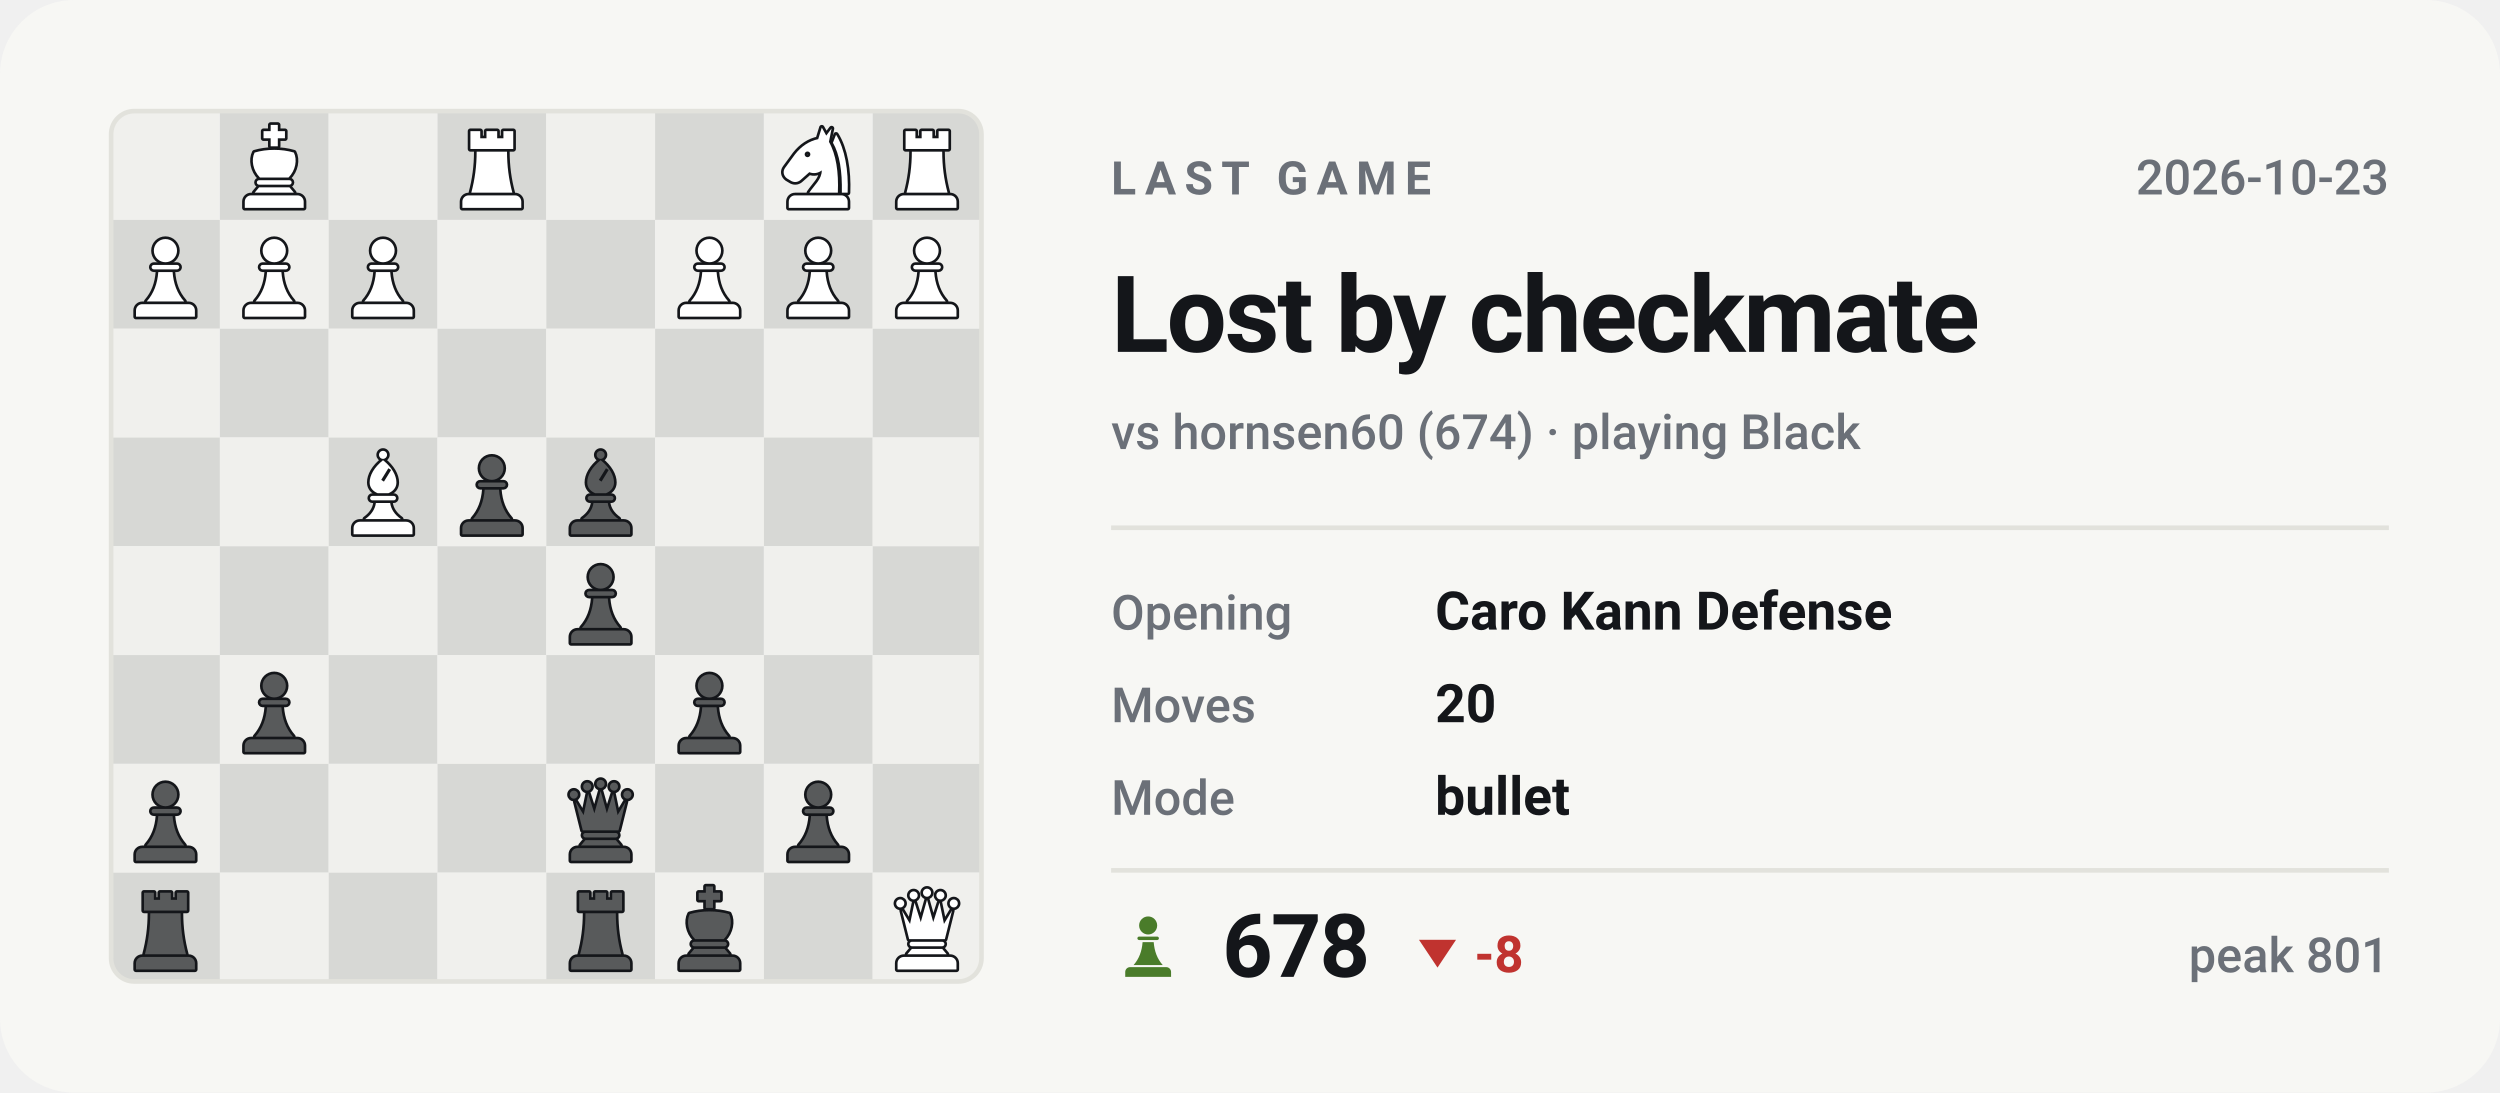
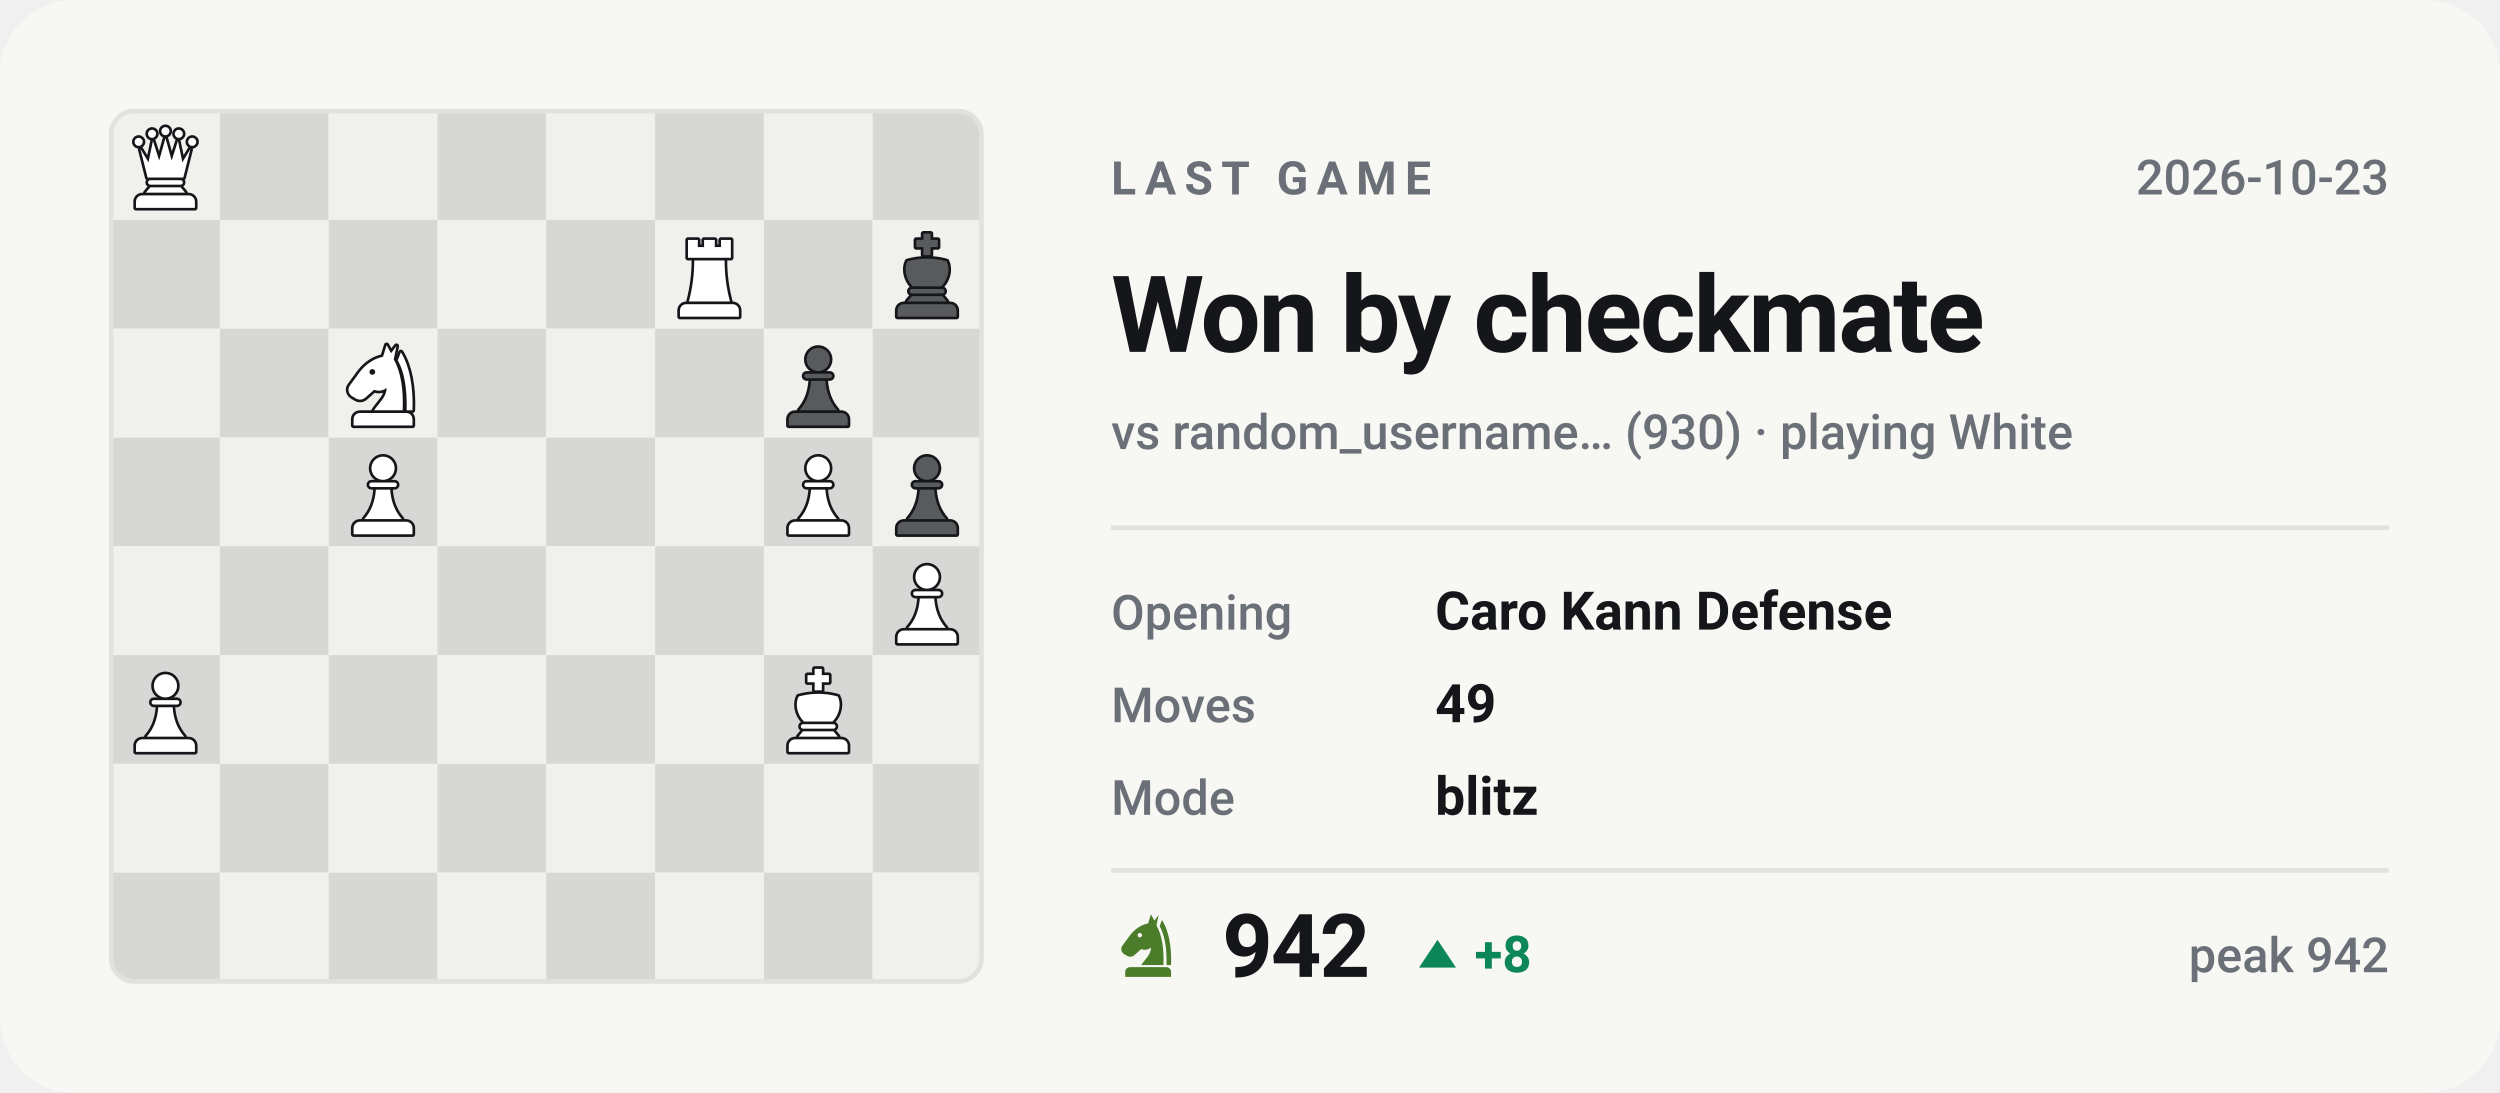
- <svg xmlns="http://www.w3.org/2000/svg" viewBox="0 0 540 236" width="540" height="236" role="img" aria-label="Last Chess.com game of bappozl: Lost by checkmate against hornsen60">
+ <svg xmlns="http://www.w3.org/2000/svg" viewBox="0 0 540 236" width="540" height="236" role="img" aria-label="Last Chess.com game of bappozl: Won by checkmate against random_username666">
  <style>svg{font-family:-apple-system,BlinkMacSystemFont,'Segoe UI',Roboto,'Helvetica Neue',Arial,sans-serif}text{fill:#14161a;white-space:pre}.bg{fill:#f7f7f4}.acc{fill:#4a7c2a}.win{fill:#0d8659}.draw{fill:#7c7f85}.loss{fill:#c0332f}.lbl{font-size:10px;font-weight:600;letter-spacing:.18em;fill:#6b7078}.cap{font-size:10.5px;font-weight:500;fill:#6b7078}.num{font-family:-apple-system,BlinkMacSystemFont,'Segoe UI',Roboto,'Helvetica Neue',Arial,sans-serif;font-weight:700;letter-spacing:-.02em}.tick{font-size:9px;font-weight:500;fill:#6b7078;opacity:.75}.dl{font-size:10px;font-weight:600}.rule{stroke:#e2e2dc;stroke-width:1;fill:none}.grid{stroke:#e2e2dc;stroke-width:1;fill:none;opacity:.7}.ln{fill:none;stroke:#4a7c2a;stroke-width:2;stroke-linecap:round;stroke-linejoin:round}.ring{stroke:#f7f7f4;stroke-width:2}.hollow{fill:none;stroke-width:1.5}.sq{fill:#14161a;opacity:.035}</style>
  <rect class="bg" width="540" height="236" rx="16" />
  <clipPath id="bd">
    <rect x="24" y="24" width="188" height="188" rx="5" />
  </clipPath>
  <g clip-path="url(#bd)">
    <rect x="24.0" y="24.0" width="23.5" height="23.5" fill="#f0f0ed" />
    <rect x="47.5" y="24.0" width="23.5" height="23.5" fill="#d7d8d5" />
    <rect x="71.0" y="24.0" width="23.5" height="23.5" fill="#f0f0ed" />
    <rect x="94.5" y="24.0" width="23.5" height="23.5" fill="#d7d8d5" />
    <rect x="118.0" y="24.0" width="23.5" height="23.5" fill="#f0f0ed" />
    <rect x="141.5" y="24.0" width="23.5" height="23.5" fill="#d7d8d5" />
    <rect x="165.0" y="24.0" width="23.5" height="23.5" fill="#f0f0ed" />
    <rect x="188.5" y="24.0" width="23.5" height="23.5" fill="#d7d8d5" />
    <rect x="24.0" y="47.5" width="23.5" height="23.5" fill="#d7d8d5" />
    <rect x="47.5" y="47.5" width="23.5" height="23.5" fill="#f0f0ed" />
    <rect x="71.0" y="47.5" width="23.5" height="23.5" fill="#d7d8d5" />
    <rect x="94.5" y="47.5" width="23.5" height="23.5" fill="#f0f0ed" />
    <rect x="118.0" y="47.5" width="23.5" height="23.5" fill="#d7d8d5" />
    <rect x="141.5" y="47.5" width="23.5" height="23.5" fill="#f0f0ed" />
    <rect x="165.0" y="47.5" width="23.5" height="23.5" fill="#d7d8d5" />
    <rect x="188.5" y="47.5" width="23.5" height="23.5" fill="#f0f0ed" />
    <rect x="24.0" y="71.0" width="23.5" height="23.5" fill="#f0f0ed" />
    <rect x="47.5" y="71.0" width="23.5" height="23.5" fill="#d7d8d5" />
    <rect x="71.0" y="71.0" width="23.5" height="23.5" fill="#f0f0ed" />
    <rect x="94.5" y="71.0" width="23.5" height="23.5" fill="#d7d8d5" />
    <rect x="118.0" y="71.0" width="23.5" height="23.5" fill="#f0f0ed" />
    <rect x="141.5" y="71.0" width="23.5" height="23.5" fill="#d7d8d5" />
    <rect x="165.0" y="71.0" width="23.5" height="23.5" fill="#f0f0ed" />
    <rect x="188.5" y="71.0" width="23.5" height="23.5" fill="#d7d8d5" />
    <rect x="24.0" y="94.5" width="23.5" height="23.5" fill="#d7d8d5" />
    <rect x="47.5" y="94.5" width="23.5" height="23.5" fill="#f0f0ed" />
    <rect x="71.0" y="94.5" width="23.5" height="23.5" fill="#d7d8d5" />
    <rect x="94.5" y="94.5" width="23.5" height="23.5" fill="#f0f0ed" />
    <rect x="118.0" y="94.5" width="23.5" height="23.5" fill="#d7d8d5" />
    <rect x="141.5" y="94.5" width="23.5" height="23.5" fill="#f0f0ed" />
    <rect x="165.0" y="94.5" width="23.5" height="23.5" fill="#d7d8d5" />
    <rect x="188.5" y="94.5" width="23.5" height="23.5" fill="#f0f0ed" />
    <rect x="24.0" y="118.0" width="23.5" height="23.5" fill="#f0f0ed" />
    <rect x="47.5" y="118.0" width="23.5" height="23.5" fill="#d7d8d5" />
    <rect x="71.0" y="118.0" width="23.5" height="23.5" fill="#f0f0ed" />
    <rect x="94.5" y="118.0" width="23.5" height="23.5" fill="#d7d8d5" />
    <rect x="118.0" y="118.0" width="23.5" height="23.5" fill="#f0f0ed" />
    <rect x="141.5" y="118.0" width="23.5" height="23.5" fill="#d7d8d5" />
    <rect x="165.0" y="118.0" width="23.5" height="23.5" fill="#f0f0ed" />
    <rect x="188.5" y="118.0" width="23.5" height="23.5" fill="#d7d8d5" />
    <rect x="24.0" y="141.5" width="23.5" height="23.5" fill="#d7d8d5" />
    <rect x="47.5" y="141.5" width="23.5" height="23.5" fill="#f0f0ed" />
    <rect x="71.0" y="141.5" width="23.5" height="23.5" fill="#d7d8d5" />
    <rect x="94.5" y="141.5" width="23.5" height="23.5" fill="#f0f0ed" />
    <rect x="118.0" y="141.5" width="23.5" height="23.5" fill="#d7d8d5" />
    <rect x="141.5" y="141.5" width="23.5" height="23.5" fill="#f0f0ed" />
    <rect x="165.0" y="141.5" width="23.5" height="23.5" fill="#d7d8d5" />
    <rect x="188.5" y="141.5" width="23.5" height="23.5" fill="#f0f0ed" />
    <rect x="24.0" y="165.0" width="23.5" height="23.5" fill="#f0f0ed" />
    <rect x="47.5" y="165.0" width="23.5" height="23.5" fill="#d7d8d5" />
    <rect x="71.0" y="165.0" width="23.5" height="23.5" fill="#f0f0ed" />
    <rect x="94.5" y="165.0" width="23.5" height="23.5" fill="#d7d8d5" />
    <rect x="118.0" y="165.0" width="23.5" height="23.5" fill="#f0f0ed" />
    <rect x="141.5" y="165.0" width="23.5" height="23.5" fill="#d7d8d5" />
    <rect x="165.0" y="165.0" width="23.5" height="23.5" fill="#f0f0ed" />
    <rect x="188.5" y="165.0" width="23.5" height="23.5" fill="#d7d8d5" />
    <rect x="24.0" y="188.5" width="23.5" height="23.5" fill="#d7d8d5" />
    <rect x="47.5" y="188.5" width="23.5" height="23.5" fill="#f0f0ed" />
    <rect x="71.0" y="188.5" width="23.5" height="23.5" fill="#d7d8d5" />
    <rect x="94.5" y="188.5" width="23.5" height="23.5" fill="#f0f0ed" />
    <rect x="118.0" y="188.5" width="23.5" height="23.5" fill="#d7d8d5" />
    <rect x="141.5" y="188.5" width="23.5" height="23.5" fill="#f0f0ed" />
    <rect x="165.0" y="188.5" width="23.5" height="23.5" fill="#d7d8d5" />
    <rect x="188.5" y="188.5" width="23.5" height="23.5" fill="#f0f0ed" />
  </g>
-   <g transform="translate(190.6,190.9) scale(0.1927)">
+   <g transform="translate(26.1,26.4) scale(0.1927)">
    <g fill="#14161a" stroke="#14161a" stroke-width="6" stroke-linejoin="round">
      <circle cx="20" cy="22" r="4.5" />
      <circle cx="35" cy="13" r="4.5" />
      <circle cx="50" cy="10" r="4.5" />
      <circle cx="65" cy="13" r="4.5" />
      <circle cx="80" cy="22" r="4.5" />
      <path d="M30 62L22 30L31 45L36 21L43 43L50 18L57 43L64 21L69 45L78 30L70 62z" />
      <path d="M33 65h34a2.5 2.5 0 0 1 0 5H33a2.5 2.5 0 0 1 0-5z" />
      <path d="M33 73h34l5 6H28z" />
      <path d="M24 82h52a7 7 0 0 1 7 7v7H17v-7a7 7 0 0 1 7-7z" />
    </g>
    <g fill="#ffffff">
      <circle cx="20" cy="22" r="4.5" />
      <circle cx="35" cy="13" r="4.5" />
      <circle cx="50" cy="10" r="4.5" />
      <circle cx="65" cy="13" r="4.5" />
      <circle cx="80" cy="22" r="4.5" />
      <path d="M30 62L22 30L31 45L36 21L43 43L50 18L57 43L64 21L69 45L78 30L70 62z" />
      <path d="M33 65h34a2.5 2.5 0 0 1 0 5H33a2.5 2.5 0 0 1 0-5z" />
      <path d="M33 73h34l5 6H28z" />
      <path d="M24 82h52a7 7 0 0 1 7 7v7H17v-7a7 7 0 0 1 7-7z" />
    </g>
  </g>
-   <g transform="translate(143.6,190.9) scale(0.1927)">
-     <g fill="#14161a" stroke="#14161a" stroke-width="6" stroke-linejoin="round">
-       <path d="M46 3h8v7h8v8h-8v9h-8v-9h-8v-8h8z" />
-       <path d="M28 34c7-2 14-3 22-3s15 1 22 3c4 8 2 20-6 28H34c-8-8-10-20-6-28z" />
-       <path d="M33 65h34a2.5 2.5 0 0 1 0 5H33a2.5 2.5 0 0 1 0-5z" />
-       <path d="M33 73h34l5 6H28z" />
-       <path d="M24 82h52a7 7 0 0 1 7 7v7H17v-7a7 7 0 0 1 7-7z" />
-     </g>
-     <g fill="#585a5b">
-       <path d="M46 3h8v7h8v8h-8v9h-8v-9h-8v-8h8z" />
-       <path d="M28 34c7-2 14-3 22-3s15 1 22 3c4 8 2 20-6 28H34c-8-8-10-20-6-28z" />
-       <path d="M33 65h34a2.5 2.5 0 0 1 0 5H33a2.5 2.5 0 0 1 0-5z" />
-       <path d="M33 73h34l5 6H28z" />
-       <path d="M24 82h52a7 7 0 0 1 7 7v7H17v-7a7 7 0 0 1 7-7z" />
-     </g>
-   </g>
-   <g transform="translate(120.1,190.9) scale(0.1927)">
+   <g transform="translate(143.6,49.9) scale(0.1927)">
    <g fill="#14161a" stroke="#14161a" stroke-width="6" stroke-linejoin="round">
      <path d="M26 10h11v8h7v-8h12v8h7v-8h11v20H26z" />
      <path d="M33 33h34c0 16 2 31 6 46H27c4-15 6-30 6-46z" />
      <path d="M24 82h52a7 7 0 0 1 7 7v7H17v-7a7 7 0 0 1 7-7z" />
    </g>
-     <g fill="#585a5b">
+     <g fill="#ffffff">
      <path d="M26 10h11v8h7v-8h12v8h7v-8h11v20H26z" />
      <path d="M33 33h34c0 16 2 31 6 46H27c4-15 6-30 6-46z" />
      <path d="M24 82h52a7 7 0 0 1 7 7v7H17v-7a7 7 0 0 1 7-7z" />
    </g>
  </g>
-   <g transform="translate(26.1,190.9) scale(0.1927)">
-     <g fill="#14161a" stroke="#14161a" stroke-width="6" stroke-linejoin="round">
-       <path d="M26 10h11v8h7v-8h12v8h7v-8h11v20H26z" />
-       <path d="M33 33h34c0 16 2 31 6 46H27c4-15 6-30 6-46z" />
+   <g transform="translate(190.6,49.9) scale(0.1927)">
+     <g fill="#14161a" stroke="#14161a" stroke-width="6" stroke-linejoin="round">
+       <path d="M46 3h8v7h8v8h-8v9h-8v-9h-8v-8h8z" />
+       <path d="M28 34c7-2 14-3 22-3s15 1 22 3c4 8 2 20-6 28H34c-8-8-10-20-6-28z" />
+       <path d="M33 65h34a2.5 2.5 0 0 1 0 5H33a2.5 2.5 0 0 1 0-5z" />
+       <path d="M33 73h34l5 6H28z" />
      <path d="M24 82h52a7 7 0 0 1 7 7v7H17v-7a7 7 0 0 1 7-7z" />
    </g>
    <g fill="#585a5b">
-       <path d="M26 10h11v8h7v-8h12v8h7v-8h11v20H26z" />
-       <path d="M33 33h34c0 16 2 31 6 46H27c4-15 6-30 6-46z" />
-       <path d="M24 82h52a7 7 0 0 1 7 7v7H17v-7a7 7 0 0 1 7-7z" />
-     </g>
-   </g>
-   <g transform="translate(167.1,167.4) scale(0.1927)">
-     <g fill="#14161a" stroke="#14161a" stroke-width="6" stroke-linejoin="round">
-       <circle cx="50" cy="22" r="13" />
-       <path d="M37 38h26a2.5 2.5 0 0 1 0 5H37a2.5 2.5 0 0 1 0-5z" />
-       <path d="M42 46h16c1 13 5 24 13 33H29c8-9 12-20 13-33z" />
-       <path d="M24 82h52a7 7 0 0 1 7 7v7H17v-7a7 7 0 0 1 7-7z" />
-     </g>
-     <g fill="#585a5b">
-       <circle cx="50" cy="22" r="13" />
-       <path d="M37 38h26a2.5 2.5 0 0 1 0 5H37a2.5 2.5 0 0 1 0-5z" />
-       <path d="M42 46h16c1 13 5 24 13 33H29c8-9 12-20 13-33z" />
-       <path d="M24 82h52a7 7 0 0 1 7 7v7H17v-7a7 7 0 0 1 7-7z" />
-     </g>
-   </g>
-   <g transform="translate(120.1,167.4) scale(0.1927)">
-     <g fill="#14161a" stroke="#14161a" stroke-width="6" stroke-linejoin="round">
-       <circle cx="20" cy="22" r="4.5" />
-       <circle cx="35" cy="13" r="4.5" />
-       <circle cx="50" cy="10" r="4.5" />
-       <circle cx="65" cy="13" r="4.5" />
-       <circle cx="80" cy="22" r="4.5" />
-       <path d="M30 62L22 30L31 45L36 21L43 43L50 18L57 43L64 21L69 45L78 30L70 62z" />
-       <path d="M33 65h34a2.5 2.5 0 0 1 0 5H33a2.5 2.5 0 0 1 0-5z" />
-       <path d="M33 73h34l5 6H28z" />
-       <path d="M24 82h52a7 7 0 0 1 7 7v7H17v-7a7 7 0 0 1 7-7z" />
-     </g>
-     <g fill="#585a5b">
-       <circle cx="20" cy="22" r="4.5" />
-       <circle cx="35" cy="13" r="4.5" />
-       <circle cx="50" cy="10" r="4.5" />
-       <circle cx="65" cy="13" r="4.5" />
-       <circle cx="80" cy="22" r="4.5" />
-       <path d="M30 62L22 30L31 45L36 21L43 43L50 18L57 43L64 21L69 45L78 30L70 62z" />
-       <path d="M33 65h34a2.5 2.5 0 0 1 0 5H33a2.5 2.5 0 0 1 0-5z" />
-       <path d="M33 73h34l5 6H28z" />
-       <path d="M24 82h52a7 7 0 0 1 7 7v7H17v-7a7 7 0 0 1 7-7z" />
-     </g>
-   </g>
-   <g transform="translate(26.1,167.4) scale(0.1927)">
-     <g fill="#14161a" stroke="#14161a" stroke-width="6" stroke-linejoin="round">
-       <circle cx="50" cy="22" r="13" />
-       <path d="M37 38h26a2.5 2.5 0 0 1 0 5H37a2.5 2.5 0 0 1 0-5z" />
-       <path d="M42 46h16c1 13 5 24 13 33H29c8-9 12-20 13-33z" />
-       <path d="M24 82h52a7 7 0 0 1 7 7v7H17v-7a7 7 0 0 1 7-7z" />
-     </g>
-     <g fill="#585a5b">
-       <circle cx="50" cy="22" r="13" />
-       <path d="M37 38h26a2.5 2.5 0 0 1 0 5H37a2.5 2.5 0 0 1 0-5z" />
-       <path d="M42 46h16c1 13 5 24 13 33H29c8-9 12-20 13-33z" />
-       <path d="M24 82h52a7 7 0 0 1 7 7v7H17v-7a7 7 0 0 1 7-7z" />
-     </g>
-   </g>
-   <g transform="translate(143.6,143.9) scale(0.1927)">
-     <g fill="#14161a" stroke="#14161a" stroke-width="6" stroke-linejoin="round">
-       <circle cx="50" cy="22" r="13" />
-       <path d="M37 38h26a2.5 2.5 0 0 1 0 5H37a2.5 2.5 0 0 1 0-5z" />
-       <path d="M42 46h16c1 13 5 24 13 33H29c8-9 12-20 13-33z" />
-       <path d="M24 82h52a7 7 0 0 1 7 7v7H17v-7a7 7 0 0 1 7-7z" />
-     </g>
-     <g fill="#585a5b">
-       <circle cx="50" cy="22" r="13" />
-       <path d="M37 38h26a2.5 2.5 0 0 1 0 5H37a2.5 2.5 0 0 1 0-5z" />
-       <path d="M42 46h16c1 13 5 24 13 33H29c8-9 12-20 13-33z" />
-       <path d="M24 82h52a7 7 0 0 1 7 7v7H17v-7a7 7 0 0 1 7-7z" />
-     </g>
-   </g>
-   <g transform="translate(49.6,143.9) scale(0.1927)">
-     <g fill="#14161a" stroke="#14161a" stroke-width="6" stroke-linejoin="round">
-       <circle cx="50" cy="22" r="13" />
-       <path d="M37 38h26a2.5 2.5 0 0 1 0 5H37a2.5 2.5 0 0 1 0-5z" />
-       <path d="M42 46h16c1 13 5 24 13 33H29c8-9 12-20 13-33z" />
-       <path d="M24 82h52a7 7 0 0 1 7 7v7H17v-7a7 7 0 0 1 7-7z" />
-     </g>
-     <g fill="#585a5b">
-       <circle cx="50" cy="22" r="13" />
-       <path d="M37 38h26a2.5 2.5 0 0 1 0 5H37a2.5 2.5 0 0 1 0-5z" />
-       <path d="M42 46h16c1 13 5 24 13 33H29c8-9 12-20 13-33z" />
-       <path d="M24 82h52a7 7 0 0 1 7 7v7H17v-7a7 7 0 0 1 7-7z" />
-     </g>
-   </g>
-   <g transform="translate(120.1,120.4) scale(0.1927)">
-     <g fill="#14161a" stroke="#14161a" stroke-width="6" stroke-linejoin="round">
-       <circle cx="50" cy="22" r="13" />
-       <path d="M37 38h26a2.5 2.5 0 0 1 0 5H37a2.5 2.5 0 0 1 0-5z" />
-       <path d="M42 46h16c1 13 5 24 13 33H29c8-9 12-20 13-33z" />
-       <path d="M24 82h52a7 7 0 0 1 7 7v7H17v-7a7 7 0 0 1 7-7z" />
-     </g>
-     <g fill="#585a5b">
-       <circle cx="50" cy="22" r="13" />
-       <path d="M37 38h26a2.5 2.5 0 0 1 0 5H37a2.5 2.5 0 0 1 0-5z" />
-       <path d="M42 46h16c1 13 5 24 13 33H29c8-9 12-20 13-33z" />
-       <path d="M24 82h52a7 7 0 0 1 7 7v7H17v-7a7 7 0 0 1 7-7z" />
-     </g>
-   </g>
-   <g transform="translate(120.1,96.9) scale(0.1927)">
-     <g fill="#14161a" stroke="#14161a" stroke-width="6" stroke-linejoin="round">
-       <circle cx="50" cy="7" r="4.5" />
-       <path fill-rule="evenodd" d="M50 13C60 21 65 30 65 38c0 6-4 10-9 12H44c-5-2-9-6-9-12 0-8 5-17 15-25zM56 22l3 2-8 13-3-2z" />
-       <path d="M38 53h24a2.5 2.5 0 0 1 0 5H38a2.5 2.5 0 0 1 0-5z" />
-       <path d="M42 61h16c1 7 5 13 12 18H30c7-5 11-11 12-18z" />
-       <path d="M24 82h52a7 7 0 0 1 7 7v7H17v-7a7 7 0 0 1 7-7z" />
-     </g>
-     <g fill="#585a5b">
-       <circle cx="50" cy="7" r="4.5" />
-       <path fill-rule="evenodd" d="M50 13C60 21 65 30 65 38c0 6-4 10-9 12H44c-5-2-9-6-9-12 0-8 5-17 15-25zM56 22l3 2-8 13-3-2z" />
-       <path d="M38 53h24a2.5 2.5 0 0 1 0 5H38a2.5 2.5 0 0 1 0-5z" />
-       <path d="M42 61h16c1 7 5 13 12 18H30c7-5 11-11 12-18z" />
-       <path d="M24 82h52a7 7 0 0 1 7 7v7H17v-7a7 7 0 0 1 7-7z" />
-     </g>
-   </g>
-   <g transform="translate(96.6,96.9) scale(0.1927)">
-     <g fill="#14161a" stroke="#14161a" stroke-width="6" stroke-linejoin="round">
-       <circle cx="50" cy="22" r="13" />
-       <path d="M37 38h26a2.5 2.5 0 0 1 0 5H37a2.5 2.5 0 0 1 0-5z" />
-       <path d="M42 46h16c1 13 5 24 13 33H29c8-9 12-20 13-33z" />
-       <path d="M24 82h52a7 7 0 0 1 7 7v7H17v-7a7 7 0 0 1 7-7z" />
-     </g>
-     <g fill="#585a5b">
-       <circle cx="50" cy="22" r="13" />
-       <path d="M37 38h26a2.5 2.5 0 0 1 0 5H37a2.5 2.5 0 0 1 0-5z" />
-       <path d="M42 46h16c1 13 5 24 13 33H29c8-9 12-20 13-33z" />
-       <path d="M24 82h52a7 7 0 0 1 7 7v7H17v-7a7 7 0 0 1 7-7z" />
-     </g>
-   </g>
-   <g transform="translate(73.1,96.9) scale(0.1927)">
-     <g fill="#14161a" stroke="#14161a" stroke-width="6" stroke-linejoin="round">
-       <circle cx="50" cy="7" r="4.5" />
-       <path fill-rule="evenodd" d="M50 13C60 21 65 30 65 38c0 6-4 10-9 12H44c-5-2-9-6-9-12 0-8 5-17 15-25zM56 22l3 2-8 13-3-2z" />
-       <path d="M38 53h24a2.5 2.5 0 0 1 0 5H38a2.5 2.5 0 0 1 0-5z" />
-       <path d="M42 61h16c1 7 5 13 12 18H30c7-5 11-11 12-18z" />
-       <path d="M24 82h52a7 7 0 0 1 7 7v7H17v-7a7 7 0 0 1 7-7z" />
-     </g>
-     <g fill="#ffffff">
-       <circle cx="50" cy="7" r="4.5" />
-       <path fill-rule="evenodd" d="M50 13C60 21 65 30 65 38c0 6-4 10-9 12H44c-5-2-9-6-9-12 0-8 5-17 15-25zM56 22l3 2-8 13-3-2z" />
-       <path d="M38 53h24a2.5 2.5 0 0 1 0 5H38a2.5 2.5 0 0 1 0-5z" />
-       <path d="M42 61h16c1 7 5 13 12 18H30c7-5 11-11 12-18z" />
-       <path d="M24 82h52a7 7 0 0 1 7 7v7H17v-7a7 7 0 0 1 7-7z" />
-     </g>
-   </g>
-   <g transform="translate(190.6,49.9) scale(0.1927)">
-     <g fill="#14161a" stroke="#14161a" stroke-width="6" stroke-linejoin="round">
-       <circle cx="50" cy="22" r="13" />
-       <path d="M37 38h26a2.5 2.5 0 0 1 0 5H37a2.5 2.5 0 0 1 0-5z" />
-       <path d="M42 46h16c1 13 5 24 13 33H29c8-9 12-20 13-33z" />
-       <path d="M24 82h52a7 7 0 0 1 7 7v7H17v-7a7 7 0 0 1 7-7z" />
-     </g>
-     <g fill="#ffffff">
-       <circle cx="50" cy="22" r="13" />
-       <path d="M37 38h26a2.5 2.5 0 0 1 0 5H37a2.5 2.5 0 0 1 0-5z" />
-       <path d="M42 46h16c1 13 5 24 13 33H29c8-9 12-20 13-33z" />
-       <path d="M24 82h52a7 7 0 0 1 7 7v7H17v-7a7 7 0 0 1 7-7z" />
-     </g>
-   </g>
-   <g transform="translate(167.1,49.9) scale(0.1927)">
-     <g fill="#14161a" stroke="#14161a" stroke-width="6" stroke-linejoin="round">
-       <circle cx="50" cy="22" r="13" />
-       <path d="M37 38h26a2.5 2.5 0 0 1 0 5H37a2.5 2.5 0 0 1 0-5z" />
-       <path d="M42 46h16c1 13 5 24 13 33H29c8-9 12-20 13-33z" />
-       <path d="M24 82h52a7 7 0 0 1 7 7v7H17v-7a7 7 0 0 1 7-7z" />
-     </g>
-     <g fill="#ffffff">
-       <circle cx="50" cy="22" r="13" />
-       <path d="M37 38h26a2.5 2.5 0 0 1 0 5H37a2.5 2.5 0 0 1 0-5z" />
-       <path d="M42 46h16c1 13 5 24 13 33H29c8-9 12-20 13-33z" />
-       <path d="M24 82h52a7 7 0 0 1 7 7v7H17v-7a7 7 0 0 1 7-7z" />
-     </g>
-   </g>
-   <g transform="translate(143.6,49.9) scale(0.1927)">
-     <g fill="#14161a" stroke="#14161a" stroke-width="6" stroke-linejoin="round">
-       <circle cx="50" cy="22" r="13" />
-       <path d="M37 38h26a2.5 2.5 0 0 1 0 5H37a2.5 2.5 0 0 1 0-5z" />
-       <path d="M42 46h16c1 13 5 24 13 33H29c8-9 12-20 13-33z" />
-       <path d="M24 82h52a7 7 0 0 1 7 7v7H17v-7a7 7 0 0 1 7-7z" />
-     </g>
-     <g fill="#ffffff">
-       <circle cx="50" cy="22" r="13" />
-       <path d="M37 38h26a2.5 2.5 0 0 1 0 5H37a2.5 2.5 0 0 1 0-5z" />
-       <path d="M42 46h16c1 13 5 24 13 33H29c8-9 12-20 13-33z" />
-       <path d="M24 82h52a7 7 0 0 1 7 7v7H17v-7a7 7 0 0 1 7-7z" />
-     </g>
-   </g>
-   <g transform="translate(73.1,49.9) scale(0.1927)">
-     <g fill="#14161a" stroke="#14161a" stroke-width="6" stroke-linejoin="round">
-       <circle cx="50" cy="22" r="13" />
-       <path d="M37 38h26a2.5 2.5 0 0 1 0 5H37a2.5 2.5 0 0 1 0-5z" />
-       <path d="M42 46h16c1 13 5 24 13 33H29c8-9 12-20 13-33z" />
-       <path d="M24 82h52a7 7 0 0 1 7 7v7H17v-7a7 7 0 0 1 7-7z" />
-     </g>
-     <g fill="#ffffff">
-       <circle cx="50" cy="22" r="13" />
-       <path d="M37 38h26a2.5 2.5 0 0 1 0 5H37a2.5 2.5 0 0 1 0-5z" />
-       <path d="M42 46h16c1 13 5 24 13 33H29c8-9 12-20 13-33z" />
-       <path d="M24 82h52a7 7 0 0 1 7 7v7H17v-7a7 7 0 0 1 7-7z" />
-     </g>
-   </g>
-   <g transform="translate(49.6,49.9) scale(0.1927)">
-     <g fill="#14161a" stroke="#14161a" stroke-width="6" stroke-linejoin="round">
-       <circle cx="50" cy="22" r="13" />
-       <path d="M37 38h26a2.5 2.5 0 0 1 0 5H37a2.5 2.5 0 0 1 0-5z" />
-       <path d="M42 46h16c1 13 5 24 13 33H29c8-9 12-20 13-33z" />
-       <path d="M24 82h52a7 7 0 0 1 7 7v7H17v-7a7 7 0 0 1 7-7z" />
-     </g>
-     <g fill="#ffffff">
-       <circle cx="50" cy="22" r="13" />
-       <path d="M37 38h26a2.5 2.5 0 0 1 0 5H37a2.5 2.5 0 0 1 0-5z" />
-       <path d="M42 46h16c1 13 5 24 13 33H29c8-9 12-20 13-33z" />
-       <path d="M24 82h52a7 7 0 0 1 7 7v7H17v-7a7 7 0 0 1 7-7z" />
-     </g>
-   </g>
-   <g transform="translate(26.1,49.9) scale(0.1927)">
-     <g fill="#14161a" stroke="#14161a" stroke-width="6" stroke-linejoin="round">
-       <circle cx="50" cy="22" r="13" />
-       <path d="M37 38h26a2.5 2.5 0 0 1 0 5H37a2.5 2.5 0 0 1 0-5z" />
-       <path d="M42 46h16c1 13 5 24 13 33H29c8-9 12-20 13-33z" />
-       <path d="M24 82h52a7 7 0 0 1 7 7v7H17v-7a7 7 0 0 1 7-7z" />
-     </g>
-     <g fill="#ffffff">
-       <circle cx="50" cy="22" r="13" />
-       <path d="M37 38h26a2.5 2.5 0 0 1 0 5H37a2.5 2.5 0 0 1 0-5z" />
-       <path d="M42 46h16c1 13 5 24 13 33H29c8-9 12-20 13-33z" />
-       <path d="M24 82h52a7 7 0 0 1 7 7v7H17v-7a7 7 0 0 1 7-7z" />
-     </g>
-   </g>
-   <g transform="translate(190.6,26.4) scale(0.1927)">
-     <g fill="#14161a" stroke="#14161a" stroke-width="6" stroke-linejoin="round">
-       <path d="M26 10h11v8h7v-8h12v8h7v-8h11v20H26z" />
-       <path d="M33 33h34c0 16 2 31 6 46H27c4-15 6-30 6-46z" />
-       <path d="M24 82h52a7 7 0 0 1 7 7v7H17v-7a7 7 0 0 1 7-7z" />
-     </g>
-     <g fill="#ffffff">
-       <path d="M26 10h11v8h7v-8h12v8h7v-8h11v20H26z" />
-       <path d="M33 33h34c0 16 2 31 6 46H27c4-15 6-30 6-46z" />
-       <path d="M24 82h52a7 7 0 0 1 7 7v7H17v-7a7 7 0 0 1 7-7z" />
-     </g>
-   </g>
-   <g transform="translate(167.1,26.4) scale(0.1927)">
+       <path d="M46 3h8v7h8v8h-8v9h-8v-9h-8v-8h8z" />
+       <path d="M28 34c7-2 14-3 22-3s15 1 22 3c4 8 2 20-6 28H34c-8-8-10-20-6-28z" />
+       <path d="M33 65h34a2.5 2.5 0 0 1 0 5H33a2.5 2.5 0 0 1 0-5z" />
+       <path d="M33 73h34l5 6H28z" />
+       <path d="M24 82h52a7 7 0 0 1 7 7v7H17v-7a7 7 0 0 1 7-7z" />
+     </g>
+   </g>
+   <g transform="translate(73.1,73.4) scale(0.1927)">
    <g fill="#14161a" stroke="#14161a" stroke-width="6" stroke-linejoin="round">
      <path fill-rule="evenodd" d="M54 6L50 19C40 21 31 27 24 36L13 51C10 55 11 60 15 63L20 66C24 68 28 67 31 64L40 56C45 58 50 57 54 54C54 64 46 70 40 79H72C73 56 70 36 62 22L65 7L59 15zM41.2 36a3.2 3.2 0 1 0-6.4 0 3.2 3.2 0 1 0 6.4 0z" />
      <path d="M70 14C80 30 84 54 83 79H76.5C77 55 74 36 66.5 23z" />
      <path d="M24 82h52a7 7 0 0 1 7 7v7H17v-7a7 7 0 0 1 7-7z" />
    </g>
    <g fill="#ffffff">
      <path fill-rule="evenodd" d="M54 6L50 19C40 21 31 27 24 36L13 51C10 55 11 60 15 63L20 66C24 68 28 67 31 64L40 56C45 58 50 57 54 54C54 64 46 70 40 79H72C73 56 70 36 62 22L65 7L59 15zM41.2 36a3.2 3.2 0 1 0-6.4 0 3.2 3.2 0 1 0 6.4 0z" />
      <path d="M70 14C80 30 84 54 83 79H76.5C77 55 74 36 66.5 23z" />
      <path d="M24 82h52a7 7 0 0 1 7 7v7H17v-7a7 7 0 0 1 7-7z" />
    </g>
  </g>
-   <g transform="translate(96.6,26.4) scale(0.1927)">
-     <g fill="#14161a" stroke="#14161a" stroke-width="6" stroke-linejoin="round">
-       <path d="M26 10h11v8h7v-8h12v8h7v-8h11v20H26z" />
-       <path d="M33 33h34c0 16 2 31 6 46H27c4-15 6-30 6-46z" />
-       <path d="M24 82h52a7 7 0 0 1 7 7v7H17v-7a7 7 0 0 1 7-7z" />
-     </g>
-     <g fill="#ffffff">
-       <path d="M26 10h11v8h7v-8h12v8h7v-8h11v20H26z" />
-       <path d="M33 33h34c0 16 2 31 6 46H27c4-15 6-30 6-46z" />
-       <path d="M24 82h52a7 7 0 0 1 7 7v7H17v-7a7 7 0 0 1 7-7z" />
-     </g>
-   </g>
-   <g transform="translate(49.6,26.4) scale(0.1927)">
+   <g transform="translate(167.1,73.4) scale(0.1927)">
+     <g fill="#14161a" stroke="#14161a" stroke-width="6" stroke-linejoin="round">
+       <circle cx="50" cy="22" r="13" />
+       <path d="M37 38h26a2.5 2.5 0 0 1 0 5H37a2.5 2.5 0 0 1 0-5z" />
+       <path d="M42 46h16c1 13 5 24 13 33H29c8-9 12-20 13-33z" />
+       <path d="M24 82h52a7 7 0 0 1 7 7v7H17v-7a7 7 0 0 1 7-7z" />
+     </g>
+     <g fill="#585a5b">
+       <circle cx="50" cy="22" r="13" />
+       <path d="M37 38h26a2.5 2.5 0 0 1 0 5H37a2.5 2.5 0 0 1 0-5z" />
+       <path d="M42 46h16c1 13 5 24 13 33H29c8-9 12-20 13-33z" />
+       <path d="M24 82h52a7 7 0 0 1 7 7v7H17v-7a7 7 0 0 1 7-7z" />
+     </g>
+   </g>
+   <g transform="translate(73.1,96.9) scale(0.1927)">
+     <g fill="#14161a" stroke="#14161a" stroke-width="6" stroke-linejoin="round">
+       <circle cx="50" cy="22" r="13" />
+       <path d="M37 38h26a2.5 2.5 0 0 1 0 5H37a2.5 2.5 0 0 1 0-5z" />
+       <path d="M42 46h16c1 13 5 24 13 33H29c8-9 12-20 13-33z" />
+       <path d="M24 82h52a7 7 0 0 1 7 7v7H17v-7a7 7 0 0 1 7-7z" />
+     </g>
+     <g fill="#ffffff">
+       <circle cx="50" cy="22" r="13" />
+       <path d="M37 38h26a2.5 2.5 0 0 1 0 5H37a2.5 2.5 0 0 1 0-5z" />
+       <path d="M42 46h16c1 13 5 24 13 33H29c8-9 12-20 13-33z" />
+       <path d="M24 82h52a7 7 0 0 1 7 7v7H17v-7a7 7 0 0 1 7-7z" />
+     </g>
+   </g>
+   <g transform="translate(167.1,96.9) scale(0.1927)">
+     <g fill="#14161a" stroke="#14161a" stroke-width="6" stroke-linejoin="round">
+       <circle cx="50" cy="22" r="13" />
+       <path d="M37 38h26a2.5 2.5 0 0 1 0 5H37a2.5 2.5 0 0 1 0-5z" />
+       <path d="M42 46h16c1 13 5 24 13 33H29c8-9 12-20 13-33z" />
+       <path d="M24 82h52a7 7 0 0 1 7 7v7H17v-7a7 7 0 0 1 7-7z" />
+     </g>
+     <g fill="#ffffff">
+       <circle cx="50" cy="22" r="13" />
+       <path d="M37 38h26a2.5 2.5 0 0 1 0 5H37a2.5 2.5 0 0 1 0-5z" />
+       <path d="M42 46h16c1 13 5 24 13 33H29c8-9 12-20 13-33z" />
+       <path d="M24 82h52a7 7 0 0 1 7 7v7H17v-7a7 7 0 0 1 7-7z" />
+     </g>
+   </g>
+   <g transform="translate(190.6,96.9) scale(0.1927)">
+     <g fill="#14161a" stroke="#14161a" stroke-width="6" stroke-linejoin="round">
+       <circle cx="50" cy="22" r="13" />
+       <path d="M37 38h26a2.5 2.5 0 0 1 0 5H37a2.5 2.5 0 0 1 0-5z" />
+       <path d="M42 46h16c1 13 5 24 13 33H29c8-9 12-20 13-33z" />
+       <path d="M24 82h52a7 7 0 0 1 7 7v7H17v-7a7 7 0 0 1 7-7z" />
+     </g>
+     <g fill="#585a5b">
+       <circle cx="50" cy="22" r="13" />
+       <path d="M37 38h26a2.5 2.5 0 0 1 0 5H37a2.5 2.5 0 0 1 0-5z" />
+       <path d="M42 46h16c1 13 5 24 13 33H29c8-9 12-20 13-33z" />
+       <path d="M24 82h52a7 7 0 0 1 7 7v7H17v-7a7 7 0 0 1 7-7z" />
+     </g>
+   </g>
+   <g transform="translate(190.6,120.4) scale(0.1927)">
+     <g fill="#14161a" stroke="#14161a" stroke-width="6" stroke-linejoin="round">
+       <circle cx="50" cy="22" r="13" />
+       <path d="M37 38h26a2.5 2.5 0 0 1 0 5H37a2.5 2.5 0 0 1 0-5z" />
+       <path d="M42 46h16c1 13 5 24 13 33H29c8-9 12-20 13-33z" />
+       <path d="M24 82h52a7 7 0 0 1 7 7v7H17v-7a7 7 0 0 1 7-7z" />
+     </g>
+     <g fill="#ffffff">
+       <circle cx="50" cy="22" r="13" />
+       <path d="M37 38h26a2.5 2.5 0 0 1 0 5H37a2.5 2.5 0 0 1 0-5z" />
+       <path d="M42 46h16c1 13 5 24 13 33H29c8-9 12-20 13-33z" />
+       <path d="M24 82h52a7 7 0 0 1 7 7v7H17v-7a7 7 0 0 1 7-7z" />
+     </g>
+   </g>
+   <g transform="translate(26.1,143.9) scale(0.1927)">
+     <g fill="#14161a" stroke="#14161a" stroke-width="6" stroke-linejoin="round">
+       <circle cx="50" cy="22" r="13" />
+       <path d="M37 38h26a2.5 2.5 0 0 1 0 5H37a2.5 2.5 0 0 1 0-5z" />
+       <path d="M42 46h16c1 13 5 24 13 33H29c8-9 12-20 13-33z" />
+       <path d="M24 82h52a7 7 0 0 1 7 7v7H17v-7a7 7 0 0 1 7-7z" />
+     </g>
+     <g fill="#ffffff">
+       <circle cx="50" cy="22" r="13" />
+       <path d="M37 38h26a2.5 2.5 0 0 1 0 5H37a2.5 2.5 0 0 1 0-5z" />
+       <path d="M42 46h16c1 13 5 24 13 33H29c8-9 12-20 13-33z" />
+       <path d="M24 82h52a7 7 0 0 1 7 7v7H17v-7a7 7 0 0 1 7-7z" />
+     </g>
+   </g>
+   <g transform="translate(167.1,143.9) scale(0.1927)">
    <g fill="#14161a" stroke="#14161a" stroke-width="6" stroke-linejoin="round">
      <path d="M46 3h8v7h8v8h-8v9h-8v-9h-8v-8h8z" />
      <path d="M28 34c7-2 14-3 22-3s15 1 22 3c4 8 2 20-6 28H34c-8-8-10-20-6-28z" />
      <path d="M33 65h34a2.5 2.5 0 0 1 0 5H33a2.5 2.5 0 0 1 0-5z" />
      <path d="M33 73h34l5 6H28z" />
      <path d="M24 82h52a7 7 0 0 1 7 7v7H17v-7a7 7 0 0 1 7-7z" />
    </g>
    <g fill="#ffffff">
      <path d="M46 3h8v7h8v8h-8v9h-8v-9h-8v-8h8z" />
      <path d="M28 34c7-2 14-3 22-3s15 1 22 3c4 8 2 20-6 28H34c-8-8-10-20-6-28z" />
      <path d="M33 65h34a2.5 2.5 0 0 1 0 5H33a2.5 2.5 0 0 1 0-5z" />
      <path d="M33 73h34l5 6H28z" />
      <path d="M24 82h52a7 7 0 0 1 7 7v7H17v-7a7 7 0 0 1 7-7z" />
    </g>
  </g>
  <rect x="24" y="24" width="188" height="188" rx="5" fill="none" stroke="#e2e2dc" />
  <text class="lbl" x="240" y="42">LAST GAME</text>
  <text class="cap" x="516" y="42" text-anchor="end">2026-10-23</text>
-   <text class="num" x="240" y="76" style="font-size:23px">Lost by checkmate</text>
-   <text class="cap" x="240" y="97">vs hornsen60 (674) · playing Black</text>
+   <text class="num" x="240" y="76" style="font-size:23px">Won by checkmate</text>
+   <text class="cap" x="240" y="97">vs random_username… (930) · playing White</text>
  <line class="rule" x1="240" y1="114" x2="516" y2="114" />
  <text class="cap" x="240" y="136">Opening</text>
  <text x="310" y="136" style="font-size:11.5px;font-weight:600">Caro Kann Defense</text>
  <text class="cap" x="240" y="156">Moves</text>
-   <text x="310" y="156" style="font-size:11.5px;font-weight:600">20</text>
+   <text x="310" y="156" style="font-size:11.5px;font-weight:600">49</text>
  <text class="cap" x="240" y="176">Mode</text>
-   <text x="310" y="176" style="font-size:11.5px;font-weight:600">bullet</text>
+   <text x="310" y="176" style="font-size:11.5px;font-weight:600">blitz</text>
  <line class="rule" x1="240" y1="188" x2="516" y2="188" />
  <g class="acc" transform="translate(240.5,196.6) scale(0.15)">
-     <circle cx="50" cy="22" r="13" />
-     <path d="M37 38h26a2.5 2.5 0 0 1 0 5H37a2.5 2.5 0 0 1 0-5z" />
-     <path d="M42 46h16c1 13 5 24 13 33H29c8-9 12-20 13-33z" />
+     <path fill-rule="evenodd" d="M54 6L50 19C40 21 31 27 24 36L13 51C10 55 11 60 15 63L20 66C24 68 28 67 31 64L40 56C45 58 50 57 54 54C54 64 46 70 40 79H72C73 56 70 36 62 22L65 7L59 15zM41.2 36a3.2 3.2 0 1 0-6.4 0 3.2 3.2 0 1 0 6.4 0z" />
+     <path d="M70 14C80 30 84 54 83 79H76.5C77 55 74 36 66.5 23z" />
    <path d="M24 82h52a7 7 0 0 1 7 7v7H17v-7a7 7 0 0 1 7-7z" />
  </g>
-   <text class="num" x="264" y="211" style="font-size:19px">678</text>
-   <path fill="#c0332f" d="M310.5 209L314.5 203H306.5Z" />
-   <text class="dl" x="318.5" y="210" style="fill:#c0332f;font-size:11px">-8</text>
-   <text class="cap" x="516" y="210" text-anchor="end">peak 801</text>
+   <text class="num" x="264" y="211" style="font-size:19px">942</text>
+   <path fill="#0d8659" d="M310.5 203L314.5 209H306.5Z" />
+   <text class="dl" x="318.5" y="210" style="fill:#0d8659;font-size:11px">+8</text>
+   <text class="cap" x="516" y="210" text-anchor="end">peak 942</text>
</svg>
